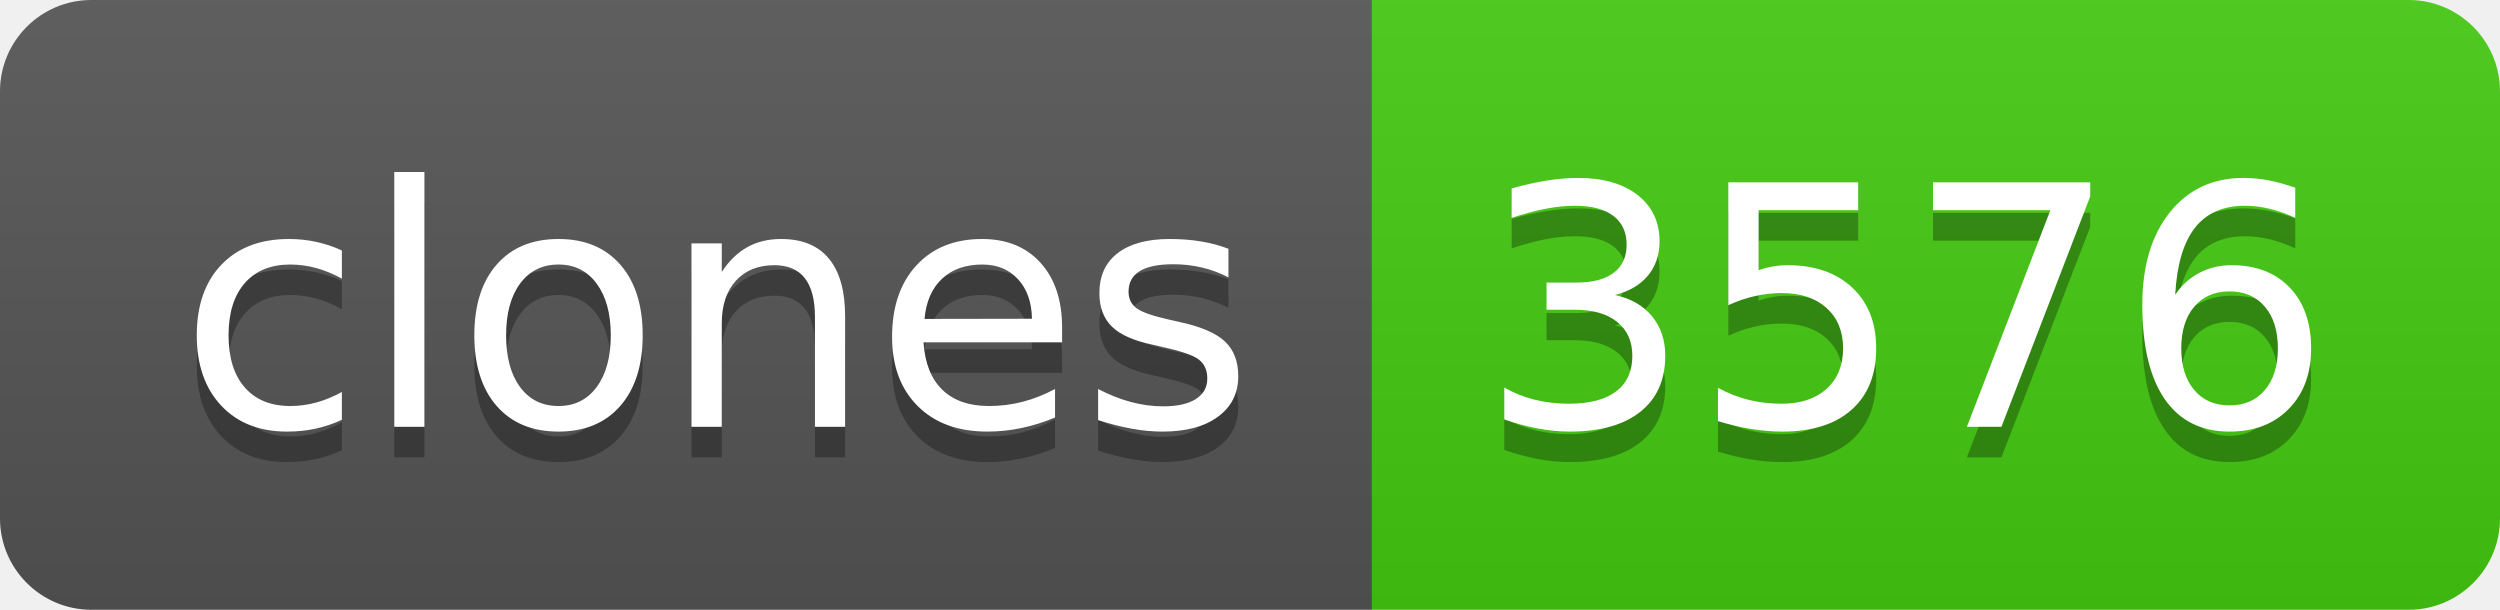
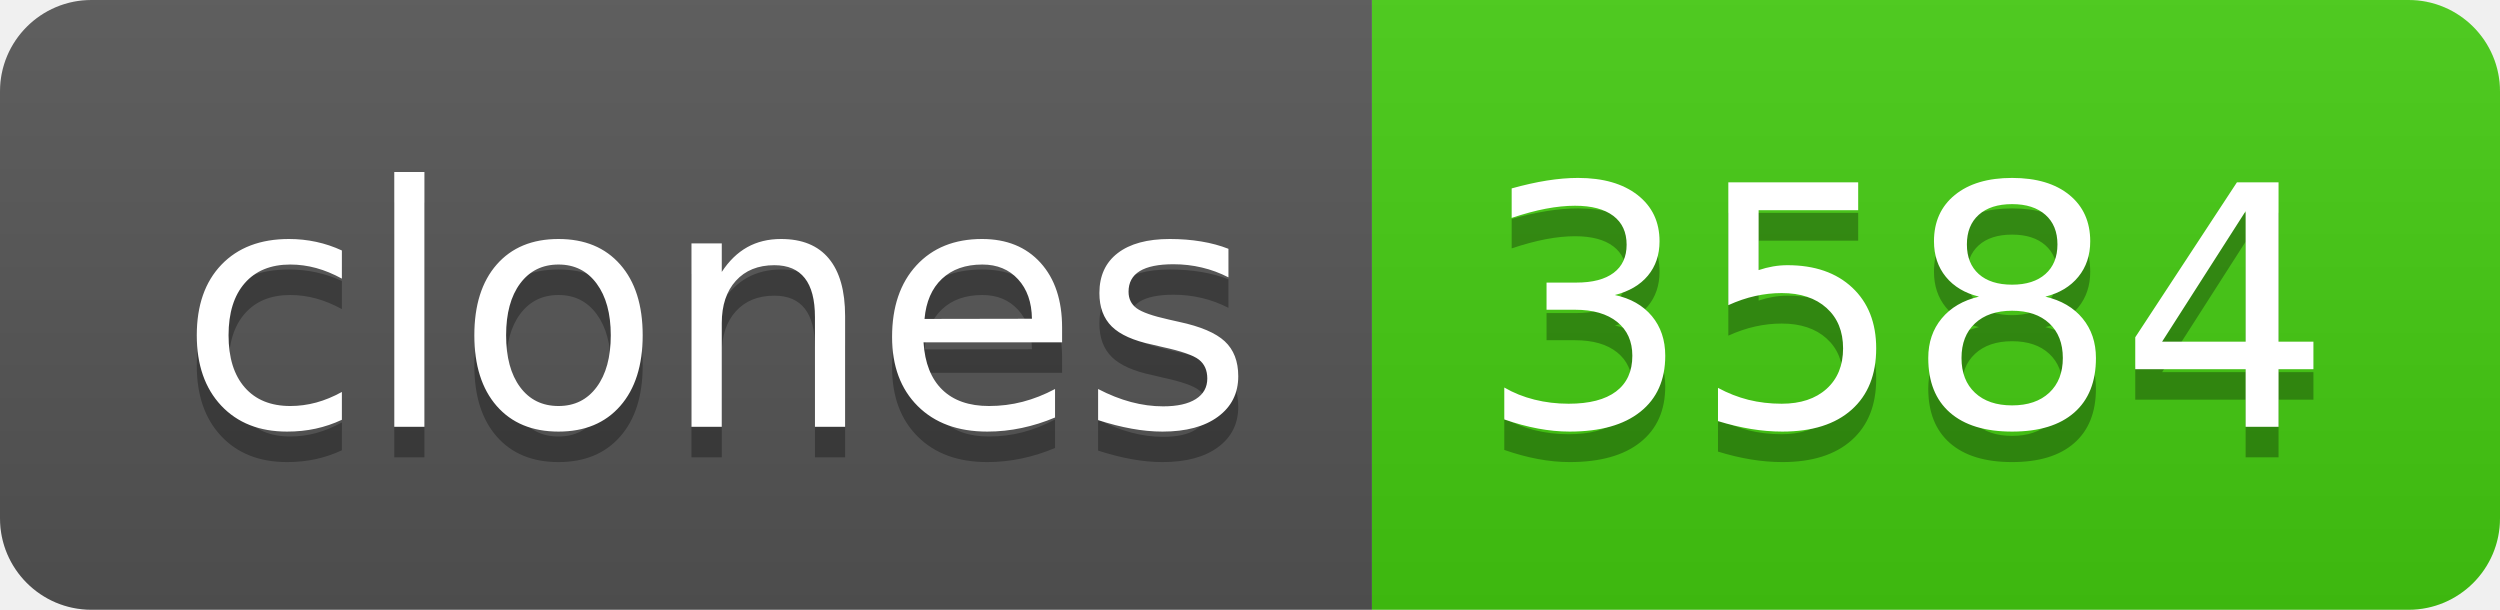
- <svg xmlns="http://www.w3.org/2000/svg" width="82" height="20" role="img" aria-label="clones: 3576">
+ <svg xmlns="http://www.w3.org/2000/svg" width="82" height="20" role="img" aria-label="clones: 3584">
  <linearGradient id="s" x2="0" y2="100%">
    <stop offset="0" stop-color="#bbb" stop-opacity=".1" />
    <stop offset="1" stop-opacity=".1" />
  </linearGradient>
  <clipPath id="r">
    <rect width="82" height="20" rx="3" fill="#fff" />
  </clipPath>
  <g clip-path="url(#r)">
    <rect width="45" height="20" fill="#555" />
    <rect x="45" width="37" height="20" fill="#4c1" />
    <rect width="82" height="20" fill="url(#s)" />
  </g>
  <g fill="#fff" text-anchor="middle" font-family="Verdana,Geneva,DejaVu Sans,sans-serif" text-rendering="geometricPrecision" font-size="110">
    <text aria-hidden="true" x="235" y="150" fill="#010101" fill-opacity=".3" transform="scale(.1)" textLength="350">clones</text>
    <text x="235" y="140" transform="scale(.1)" fill="#fff" textLength="350">clones</text>
-     <text aria-hidden="true" x="625" y="150" fill="#010101" fill-opacity=".3" transform="scale(.1)" textLength="270">3576</text>
-     <text x="625" y="140" transform="scale(.1)" fill="#fff" textLength="270">3576</text>
+     <text aria-hidden="true" x="625" y="150" fill="#010101" fill-opacity=".3" transform="scale(.1)" textLength="270">3584</text>
+     <text x="625" y="140" transform="scale(.1)" fill="#fff" textLength="270">3584</text>
  </g>
</svg>
